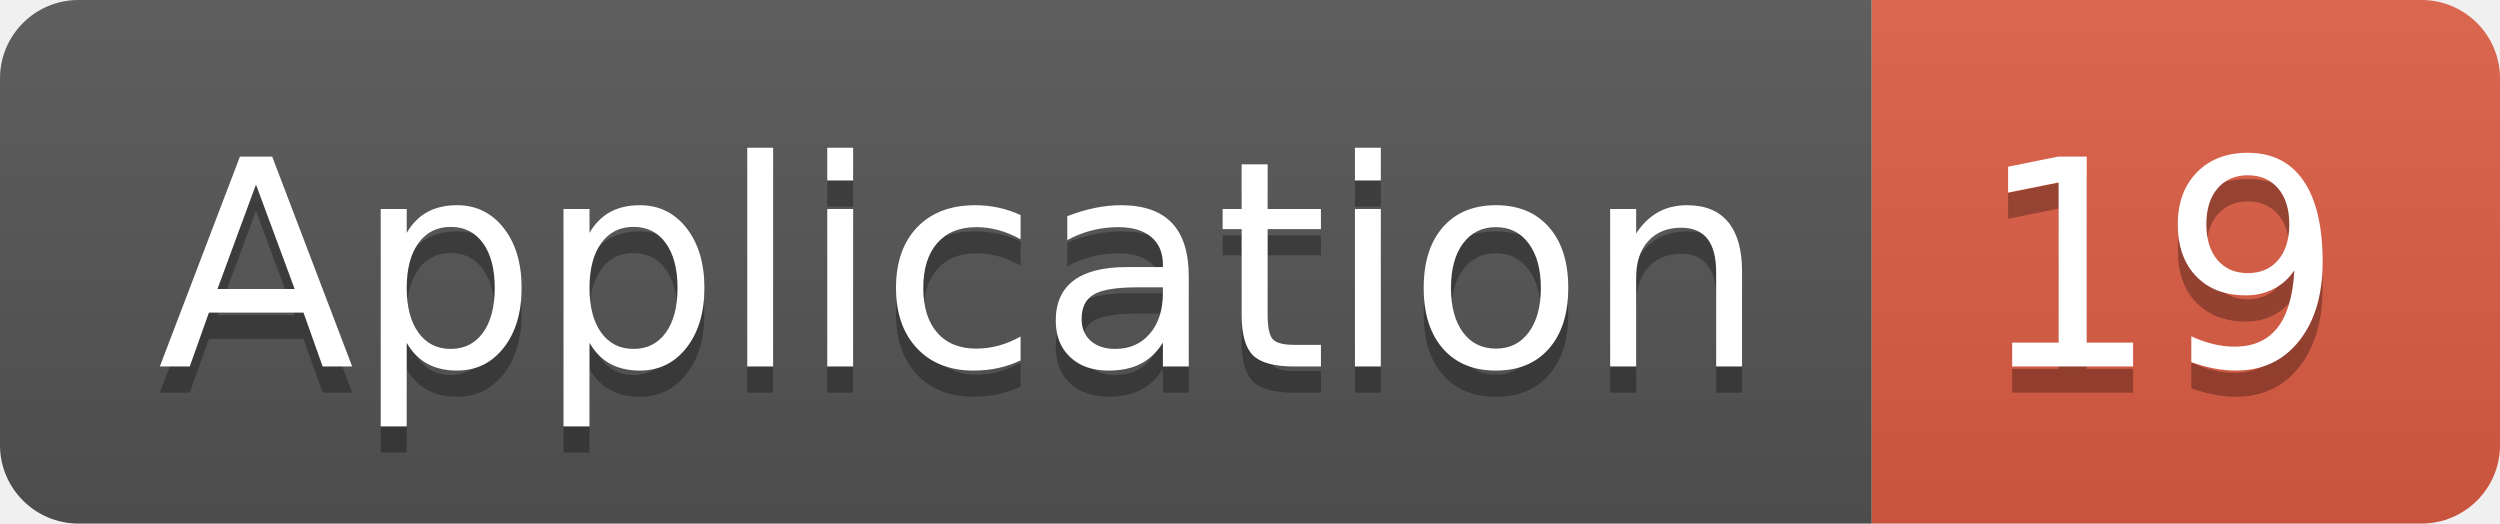
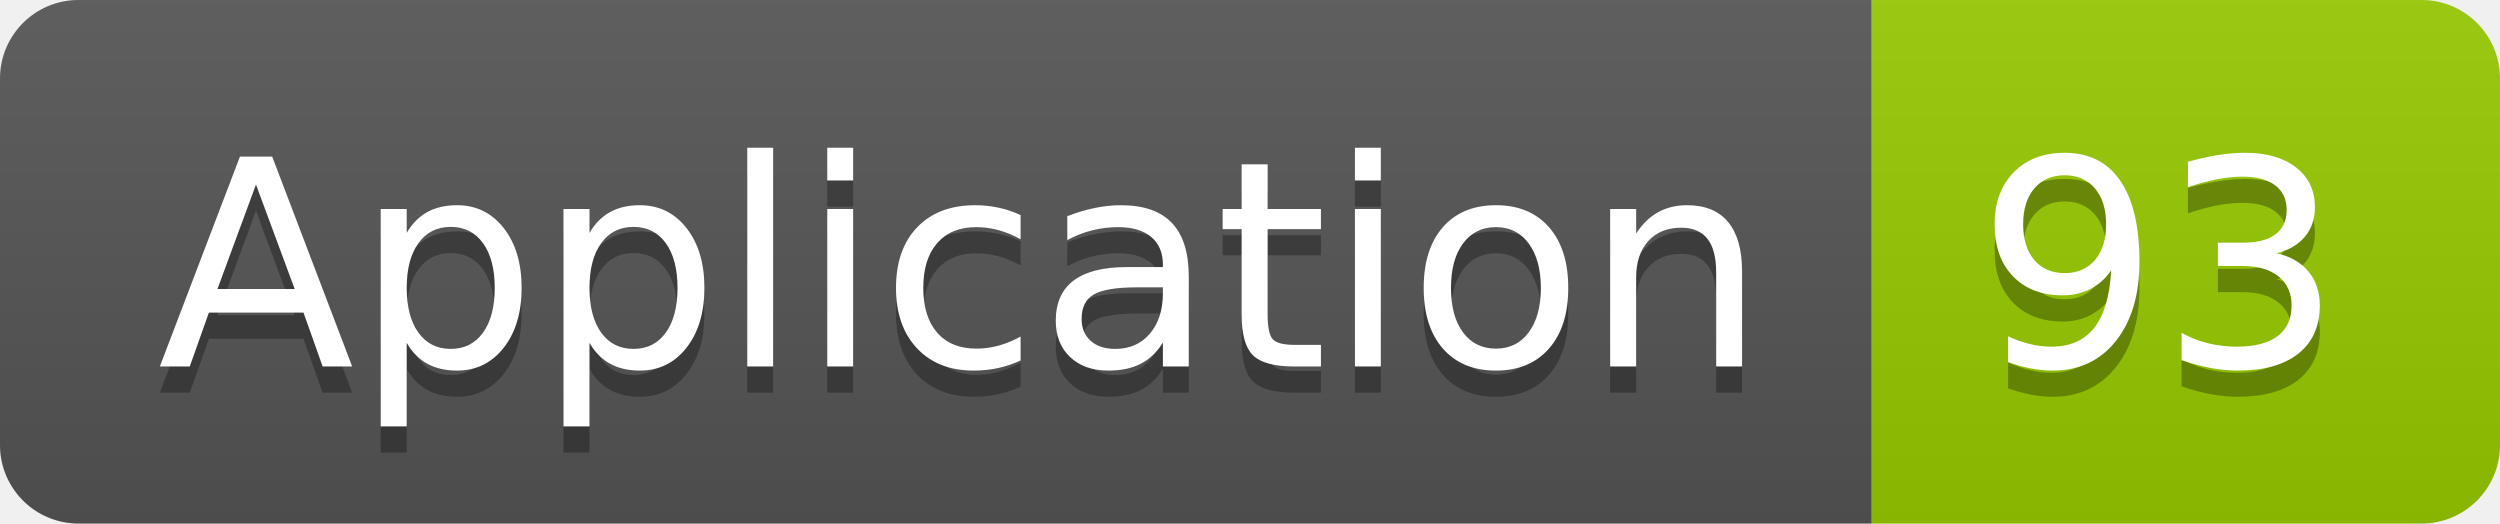
<svg xmlns="http://www.w3.org/2000/svg" width="95.5" height="20">
  <linearGradient id="smooth" x2="0" y2="100%">
    <stop offset="0" stop-color="#bbb" stop-opacity=".1" />
    <stop offset="1" stop-opacity=".1" />
  </linearGradient>
  <clipPath id="round">
    <rect width="95.5" height="20" rx="3" fill="#fff" />
  </clipPath>
  <g clip-path="url(#round)">
    <rect width="71.5" height="20" fill="#555" />
-     <rect x="71.5" width="24.0" height="20" fill="#e05d44" />
+     <rect x="71.5" width="24.0" height="20" fill="#97CA00" />
    <rect width="95.5" height="20" fill="url(#smooth)" />
  </g>
  <g fill="#fff" text-anchor="middle" font-family="DejaVu Sans,Verdana,Geneva,sans-serif" font-size="110">
    <text x="367.5" y="150" fill="#010101" fill-opacity=".3" transform="scale(0.1)" textLength="615.0" lengthAdjust="spacing">Application</text>
    <text x="367.5" y="140" transform="scale(0.1)" textLength="615.0" lengthAdjust="spacing">Application</text>
-     <text x="825.0" y="150" fill="#010101" fill-opacity=".3" transform="scale(0.1)" textLength="140.0" lengthAdjust="spacing">19</text>
-     <text x="825.0" y="140" transform="scale(0.1)" textLength="140.0" lengthAdjust="spacing">19</text>
+     <text x="825.0" y="150" fill="#010101" fill-opacity=".3" transform="scale(0.1)" textLength="140.0" lengthAdjust="spacing">93</text>
+     <text x="825.0" y="140" transform="scale(0.1)" textLength="140.0" lengthAdjust="spacing">93</text>
  </g>
</svg>
